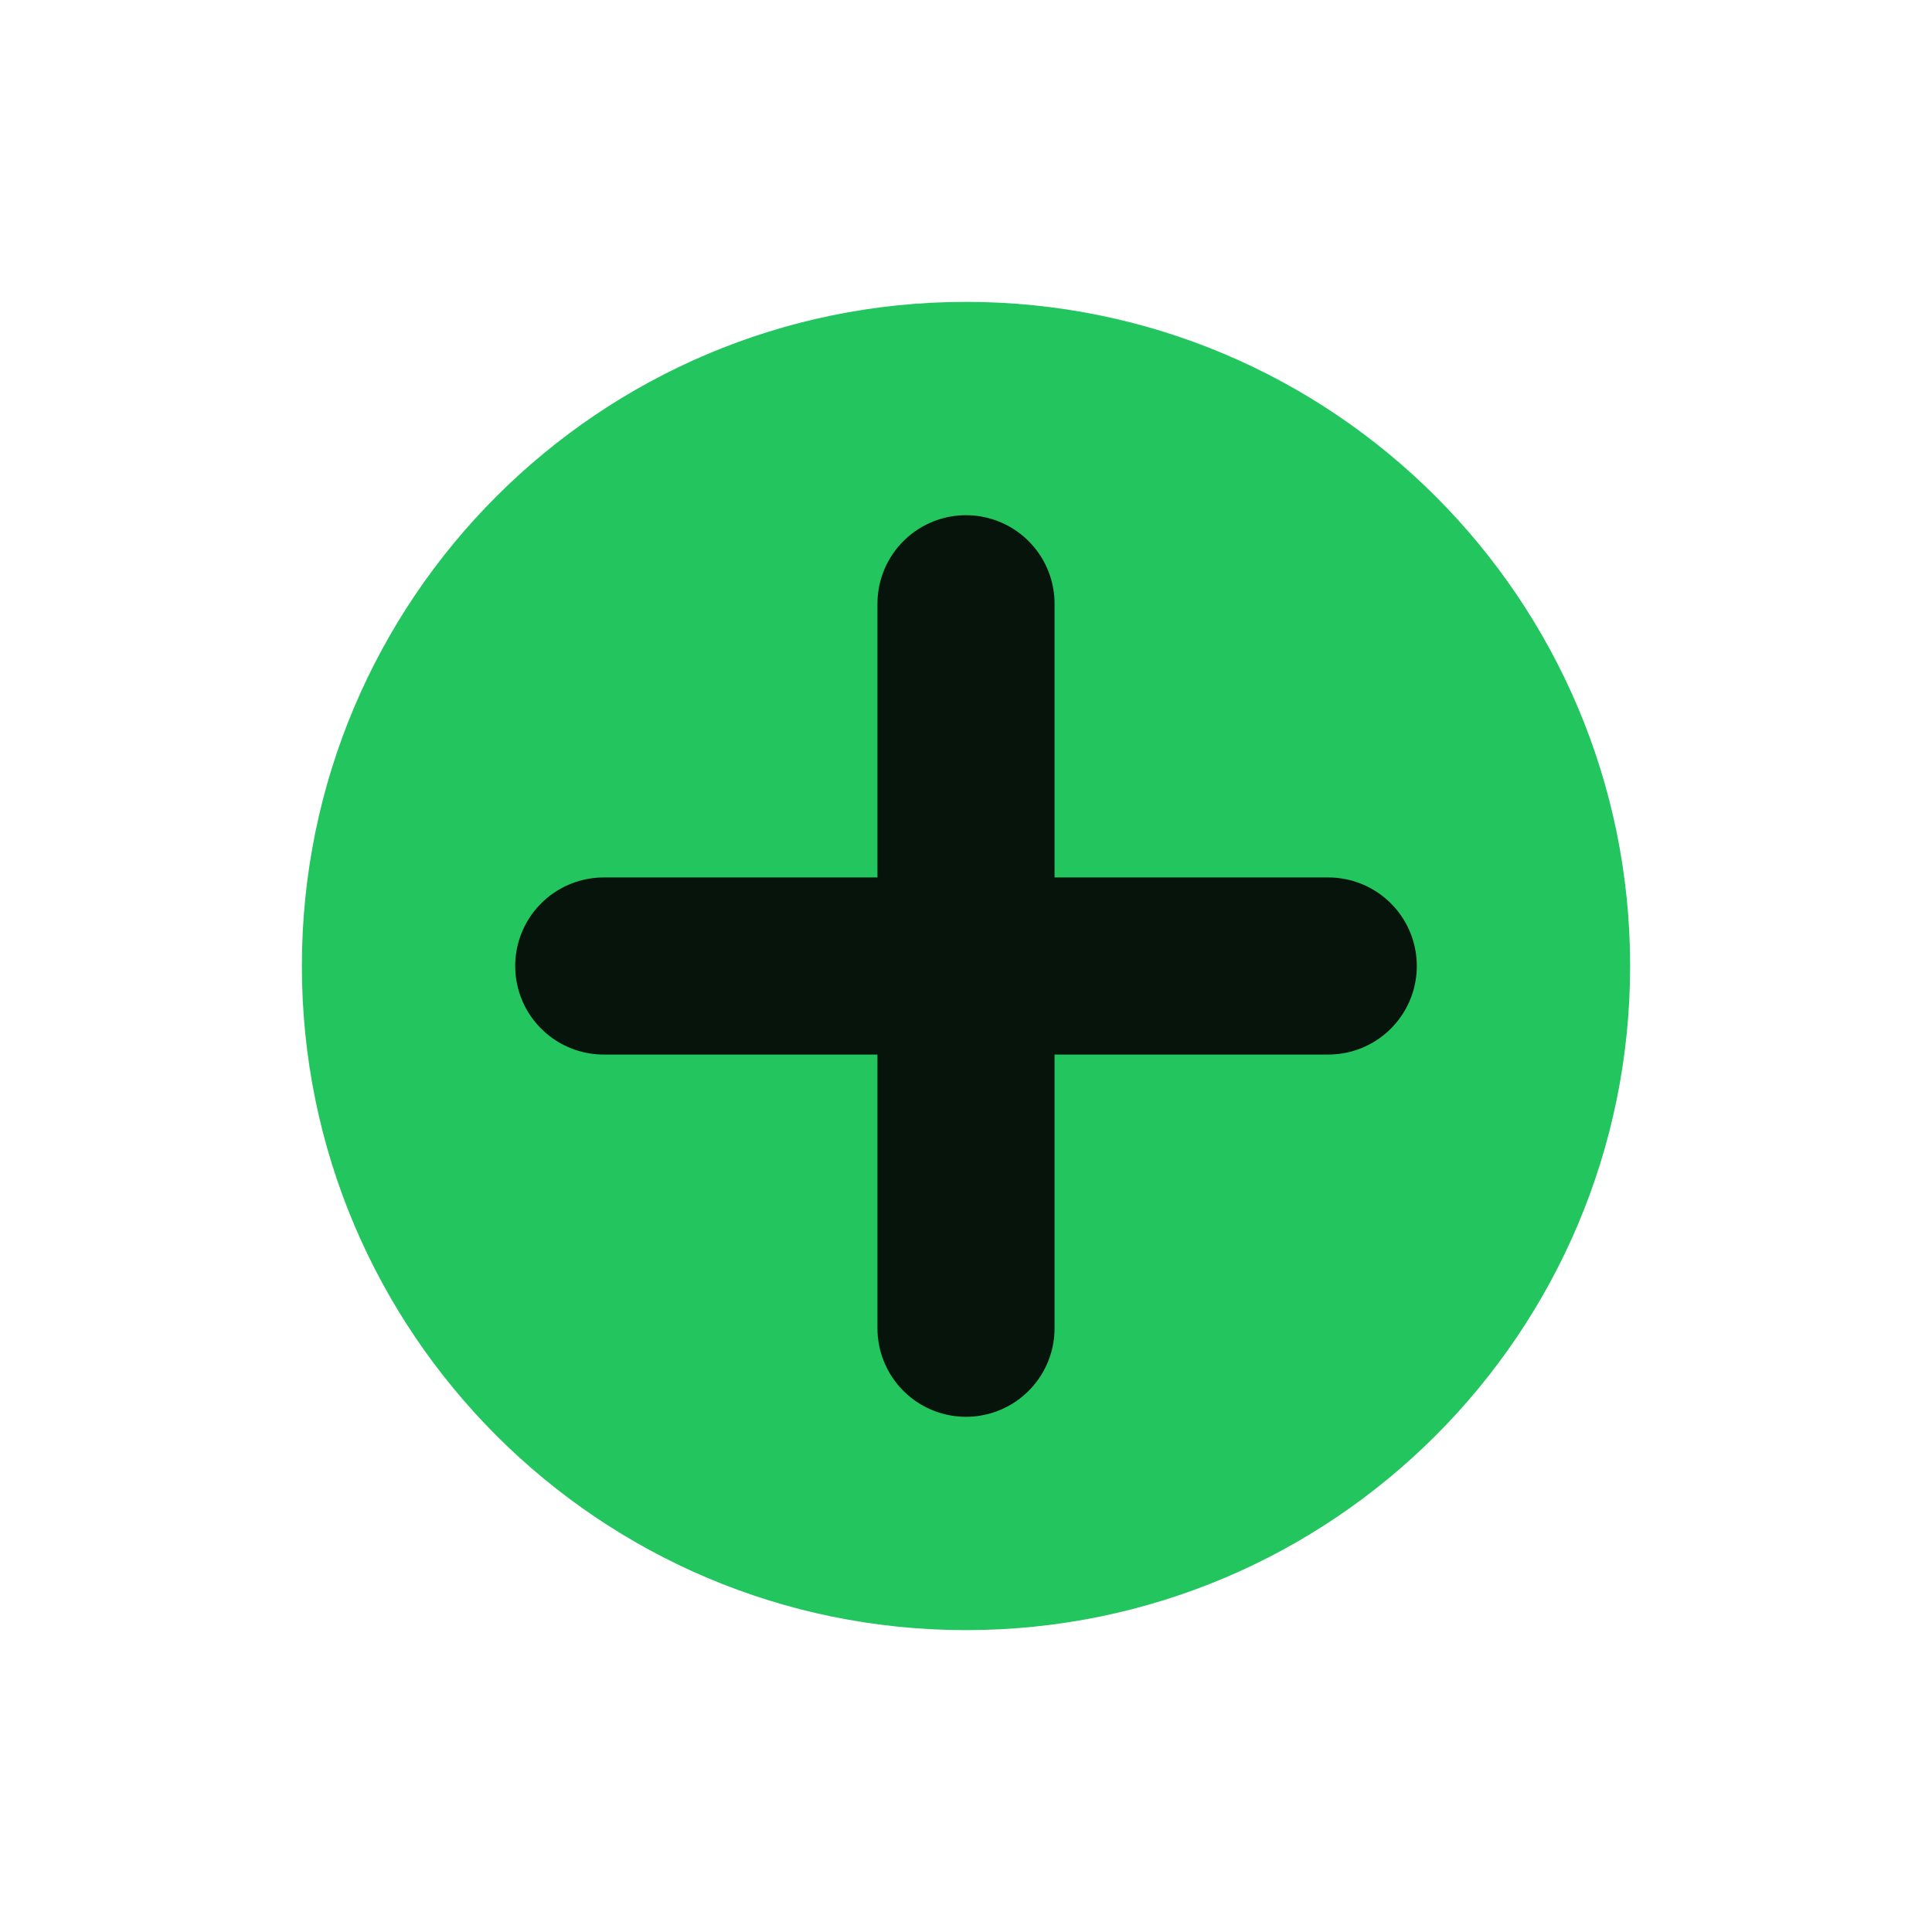
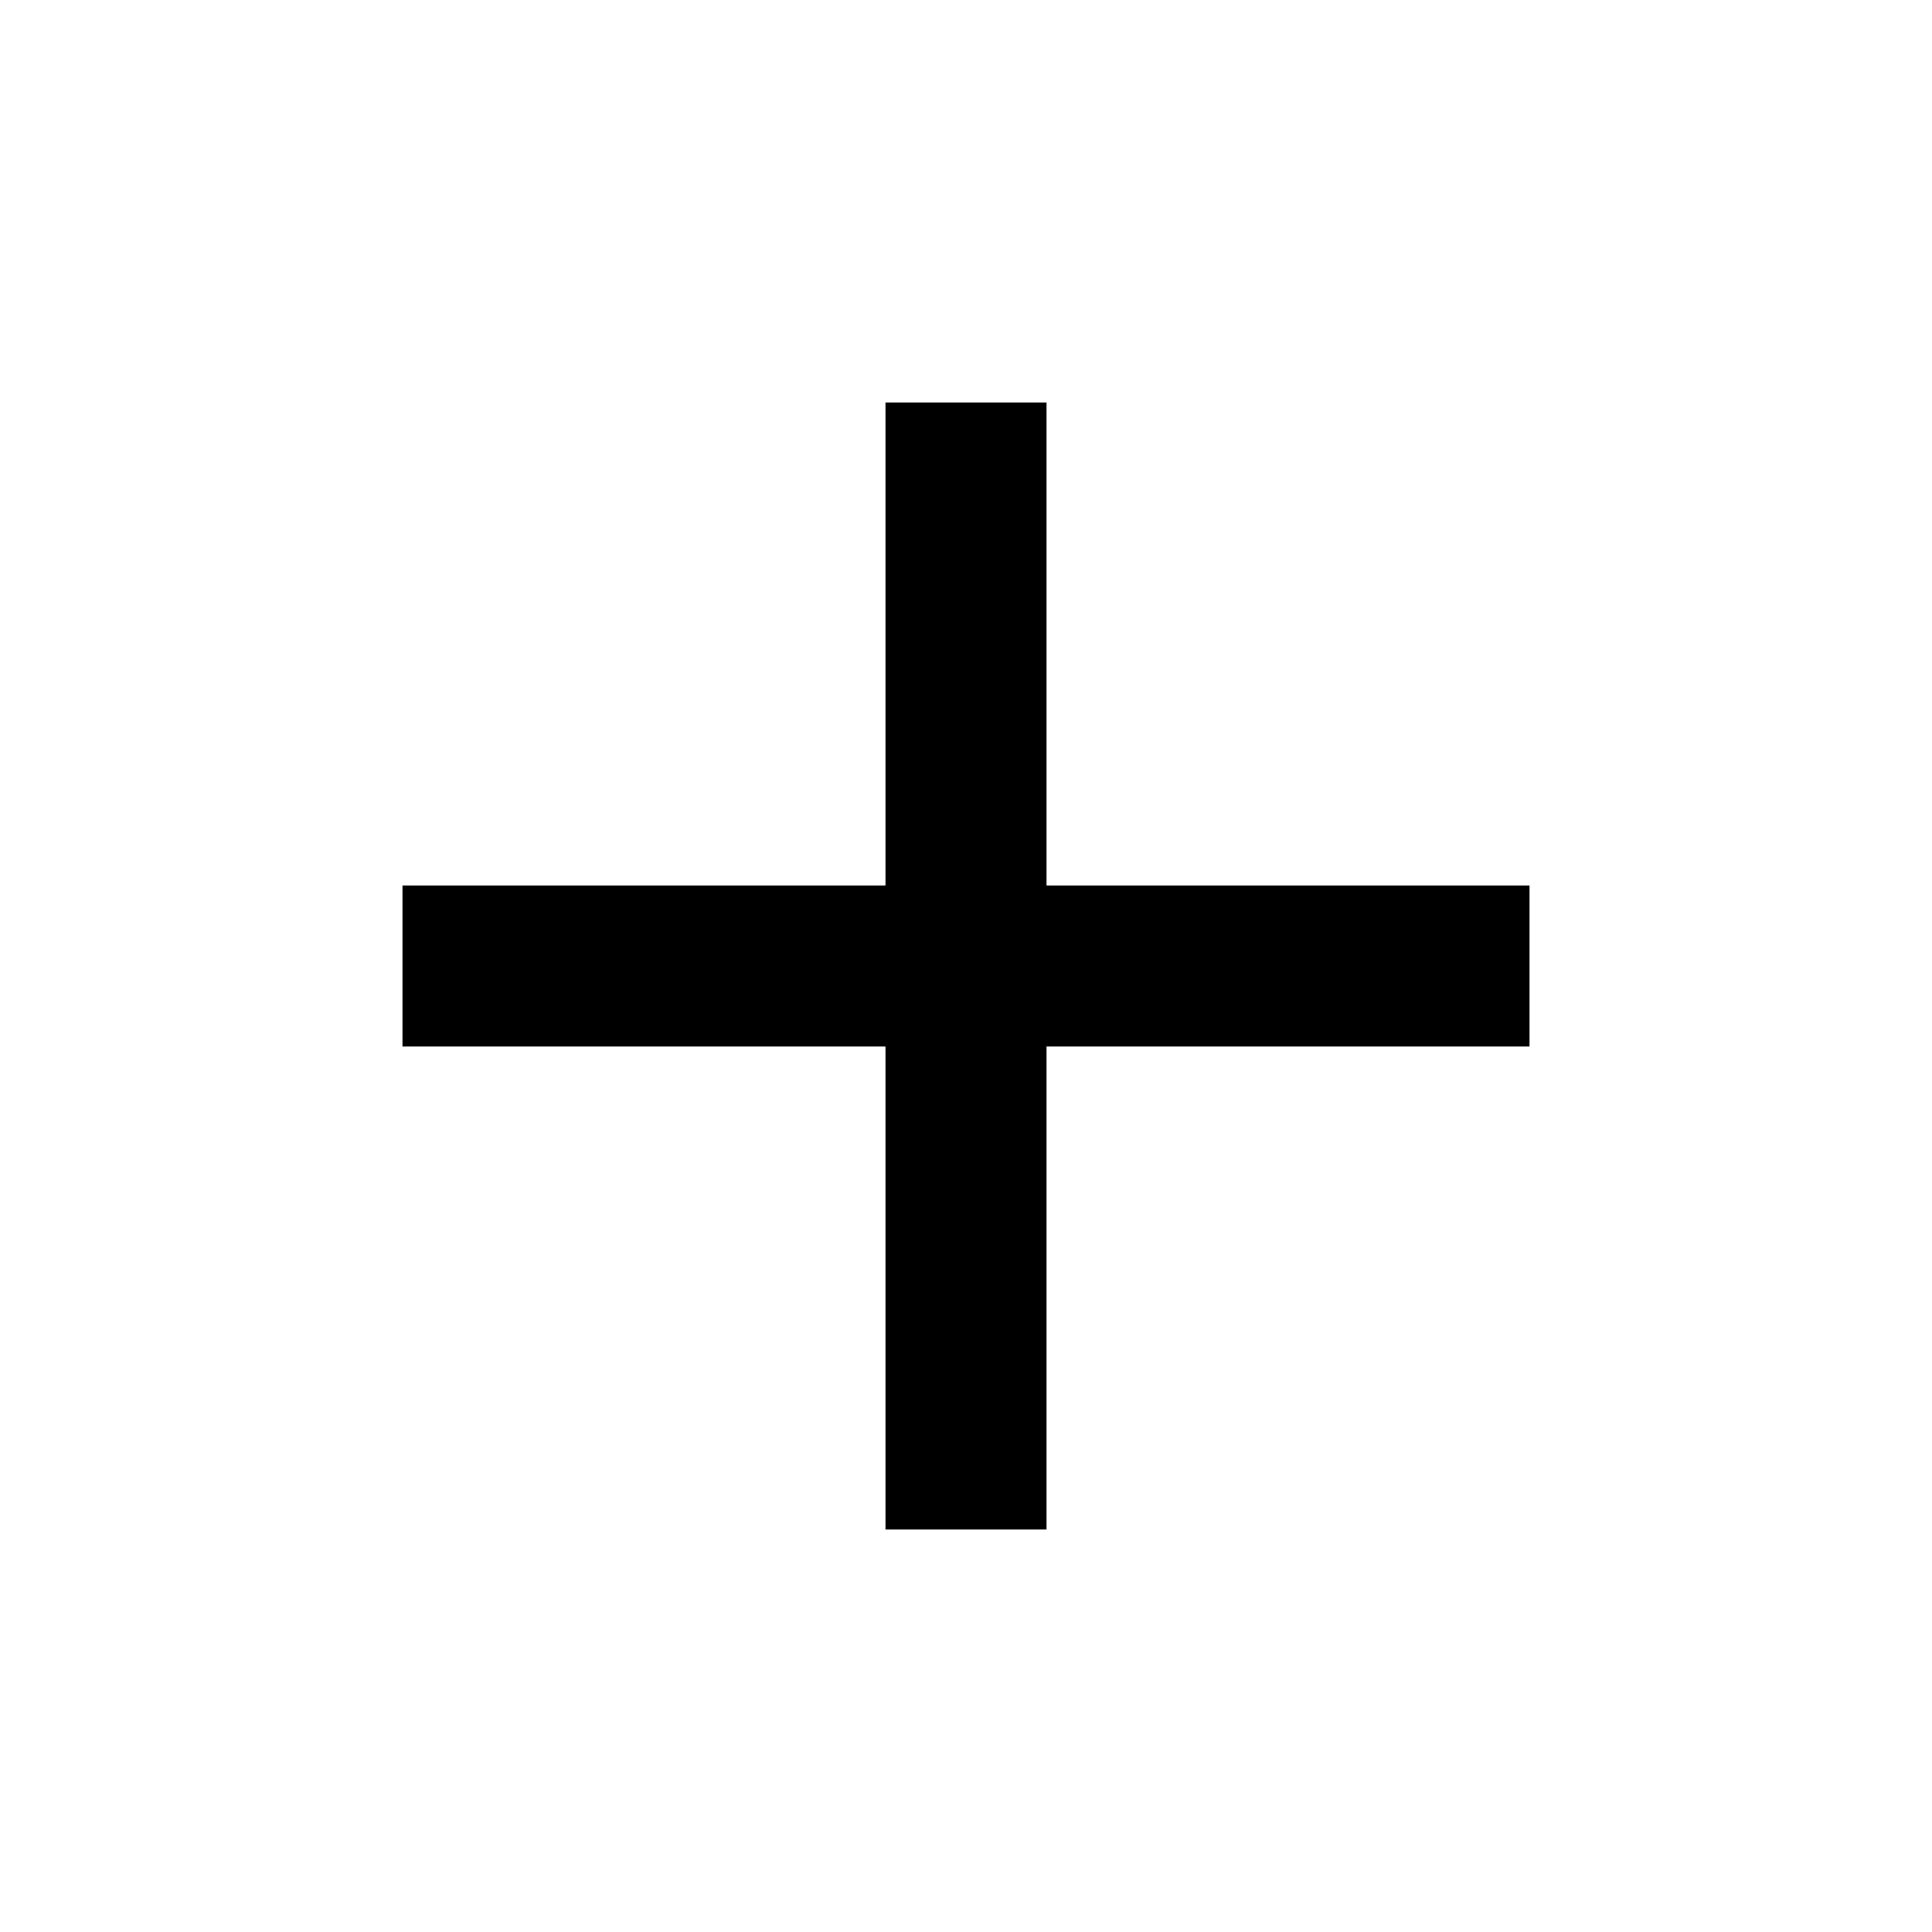
- <svg xmlns="http://www.w3.org/2000/svg" width="24" height="24" viewBox="0 0 24 24" fill="none">
-   <circle cx="12" cy="12" r="8.25" fill="#22C55E" />
-   <path d="M12 7.5v9M7.5 12h9" stroke="#06140B" stroke-width="2.2" stroke-linecap="round" />
+ <svg xmlns="http://www.w3.org/2000/svg" width="24" height="24" viewBox="0 0 24 24">
+   <path d="M19 13h-6v6h-2v-6H5v-2h6V5h2v6h6v2z" />
</svg>
